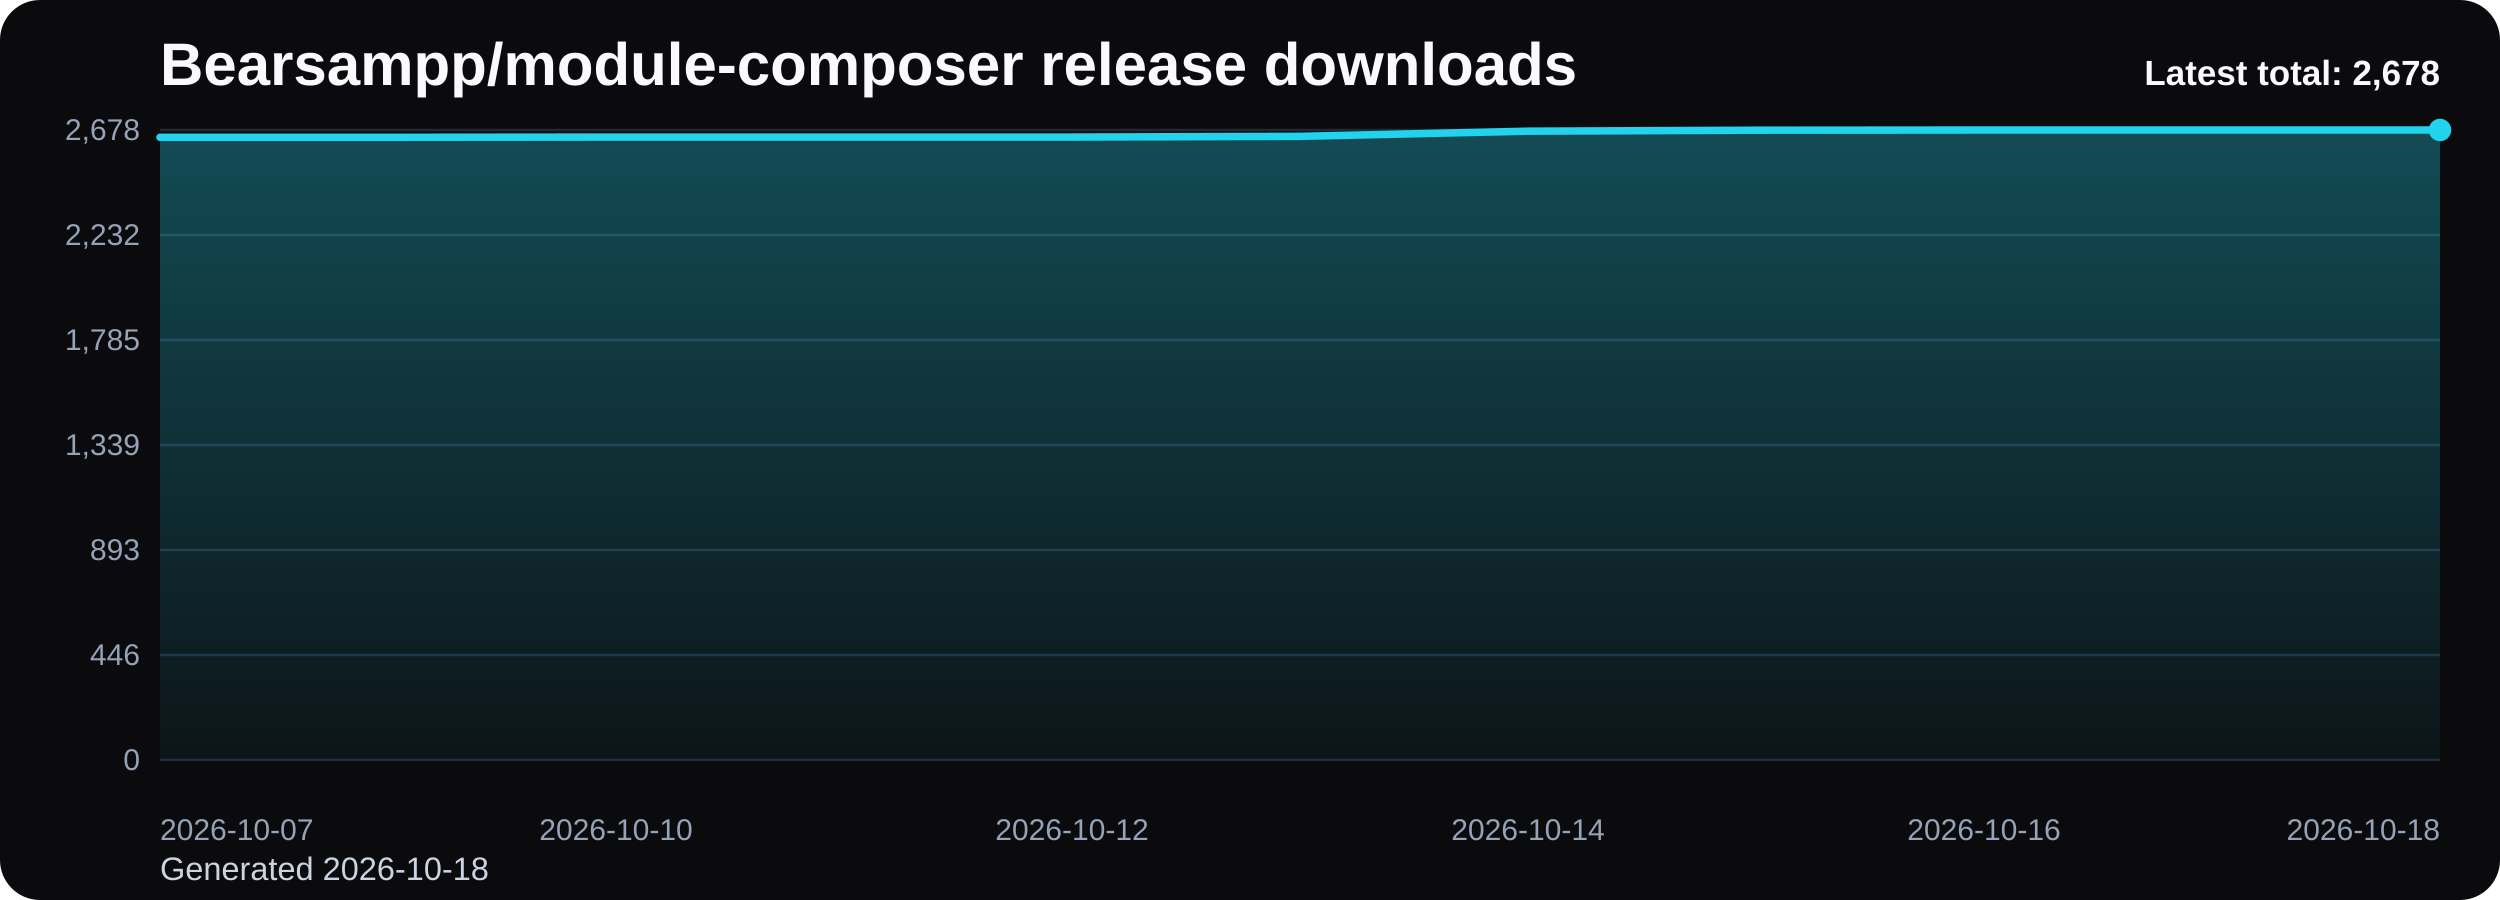
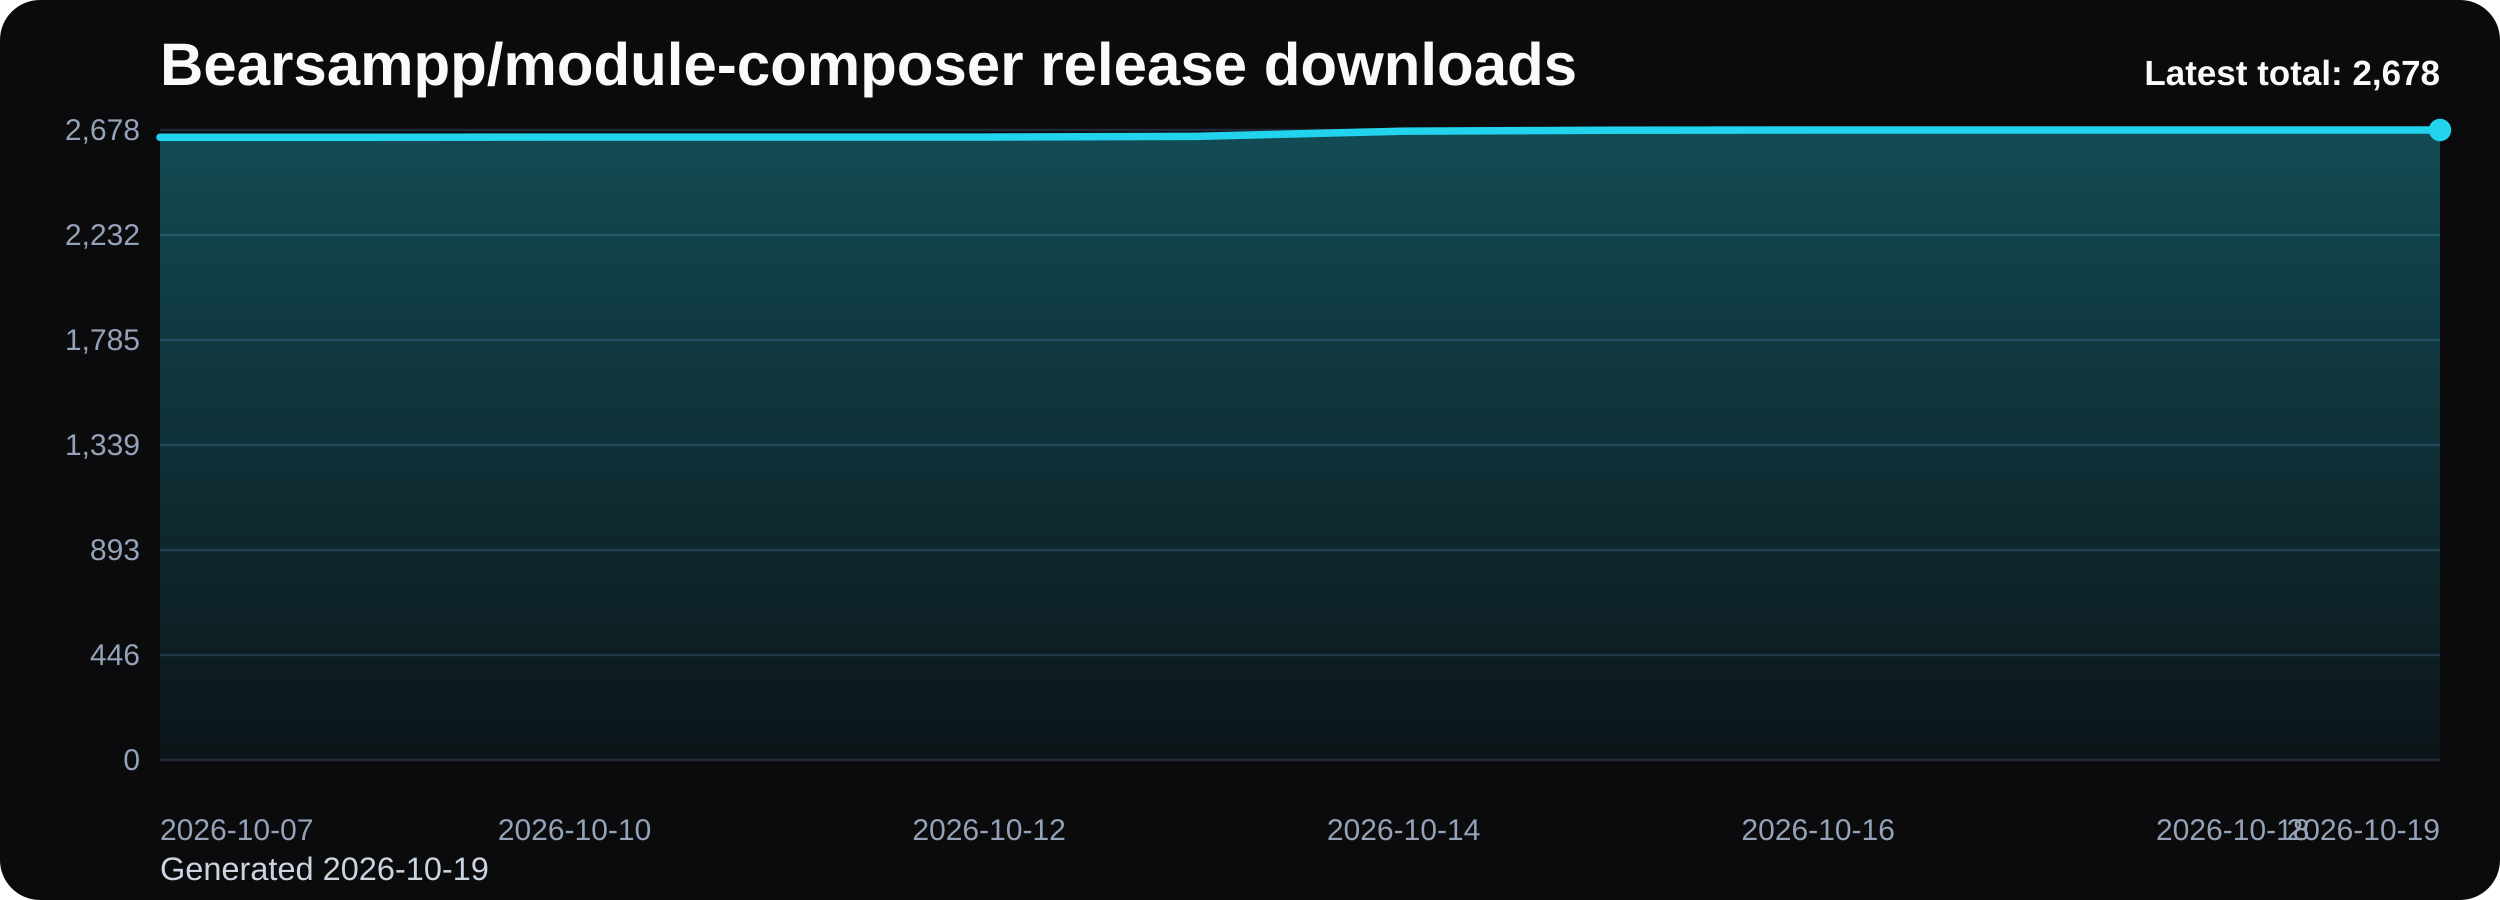
<svg xmlns="http://www.w3.org/2000/svg" viewBox="0 0 1000 360" role="img" aria-label="Bearsampp/module-composer release downloads chart">
  <defs>
    <linearGradient id="fill-total-trend-black" x1="0" y1="0" x2="0" y2="1">
      <stop offset="0%" stop-color="#22d3ee" stop-opacity="0.32" />
      <stop offset="100%" stop-color="#22d3ee" stop-opacity="0.05" />
    </linearGradient>
    <style>
      .bg { fill: #0b0b0d; }
      .title { font: 700 24px Arial, sans-serif; fill: #f8fafc; }
      .sub { font: 400 13px Arial, sans-serif; fill: #cbd5e1; }
      .grid { stroke: #1f2937; stroke-width: 1; }
      .axis { font: 400 12px Arial, sans-serif; fill: #94a3b8; }
      .line { fill: none; stroke: #22d3ee; stroke-width: 3; stroke-linecap: round; stroke-linejoin: round; }
      .dot { fill: #22d3ee; }
      .value { font: 600 11px Arial, sans-serif; fill: #cbd5e1; }
      .latest { font: 700 14px Arial, sans-serif; fill: #f8fafc; }
    </style>
  </defs>
  <rect class="bg" x="0" y="0" width="1000" height="360" rx="16" />
  <text class="title" x="64" y="34">Bearsampp/module-composer release downloads</text>
-   <text class="sub" x="64" y="352">Generated 2026-10-18</text>
+   <text class="sub" x="64" y="352">Generated 2026-10-19</text>
  <line x1="64" y1="52.00" x2="976" y2="52.00" class="grid" />
  <text x="56" y="56.00" text-anchor="end" class="axis">2,678</text>
  <line x1="64" y1="94.00" x2="976" y2="94.00" class="grid" />
  <text x="56" y="98.00" text-anchor="end" class="axis">2,232</text>
  <line x1="64" y1="136.00" x2="976" y2="136.00" class="grid" />
  <text x="56" y="140.00" text-anchor="end" class="axis">1,785</text>
  <line x1="64" y1="178.00" x2="976" y2="178.00" class="grid" />
  <text x="56" y="182.00" text-anchor="end" class="axis">1,339</text>
  <line x1="64" y1="220.00" x2="976" y2="220.00" class="grid" />
  <text x="56" y="224.00" text-anchor="end" class="axis">893</text>
  <line x1="64" y1="262.00" x2="976" y2="262.00" class="grid" />
  <text x="56" y="266.00" text-anchor="end" class="axis">446</text>
  <line x1="64" y1="304.00" x2="976" y2="304.00" class="grid" />
  <text x="56" y="308.00" text-anchor="end" class="axis">0</text>
-   <path d="M 64.00 304 L 64.00 54.92 L 155.20 54.92 L 246.40 54.82 L 337.60 54.82 L 428.80 54.82 L 520.00 54.54 L 611.20 52.47 L 702.40 52.09 L 793.60 52.00 L 884.80 52.00 L 976.00 52.00 L 976.00 304 Z" fill="url(#fill-total-trend-black)" />
-   <polyline class="line" points="64.00,54.92 155.20,54.92 246.40,54.82 337.60,54.82 428.80,54.82 520.00,54.54 611.20,52.47 702.40,52.09 793.60,52.00 884.80,52.00 976.00,52.00" />
+   <path d="M 64.00 304 L 64.00 54.92 L 146.91 54.92 L 229.82 54.82 L 312.73 54.82 L 395.64 54.82 L 478.55 54.54 L 561.45 52.47 L 644.36 52.09 L 727.27 52.00 L 810.18 52.00 L 893.09 52.00 L 976.00 52.00 L 976.00 304 Z" fill="url(#fill-total-trend-black)" />
+   <polyline class="line" points="64.00,54.92 146.91,54.92 229.82,54.82 312.73,54.82 395.64,54.82 478.55,54.54 561.45,52.47 644.36,52.09 727.27,52.00 810.18,52.00 893.09,52.00 976.00,52.00" />
  <circle class="dot" cx="976.00" cy="52.00" r="4.5" />
  <text class="axis" x="64.00" y="336" text-anchor="start">2026-10-07</text>
-   <text class="axis" x="246.40" y="336" text-anchor="middle">2026-10-10</text>
-   <text class="axis" x="428.80" y="336" text-anchor="middle">2026-10-12</text>
-   <text class="axis" x="611.20" y="336" text-anchor="middle">2026-10-14</text>
-   <text class="axis" x="793.60" y="336" text-anchor="middle">2026-10-16</text>
-   <text class="axis" x="976.00" y="336" text-anchor="end">2026-10-18</text>
+   <text class="axis" x="229.82" y="336" text-anchor="middle">2026-10-10</text>
+   <text class="axis" x="395.64" y="336" text-anchor="middle">2026-10-12</text>
+   <text class="axis" x="561.45" y="336" text-anchor="middle">2026-10-14</text>
+   <text class="axis" x="727.27" y="336" text-anchor="middle">2026-10-16</text>
+   <text class="axis" x="893.09" y="336" text-anchor="middle">2026-10-18</text>
+   <text class="axis" x="976.00" y="336" text-anchor="end">2026-10-19</text>
  <text class="latest" x="976" y="34" text-anchor="end">Latest total: 2,678</text>
</svg>
